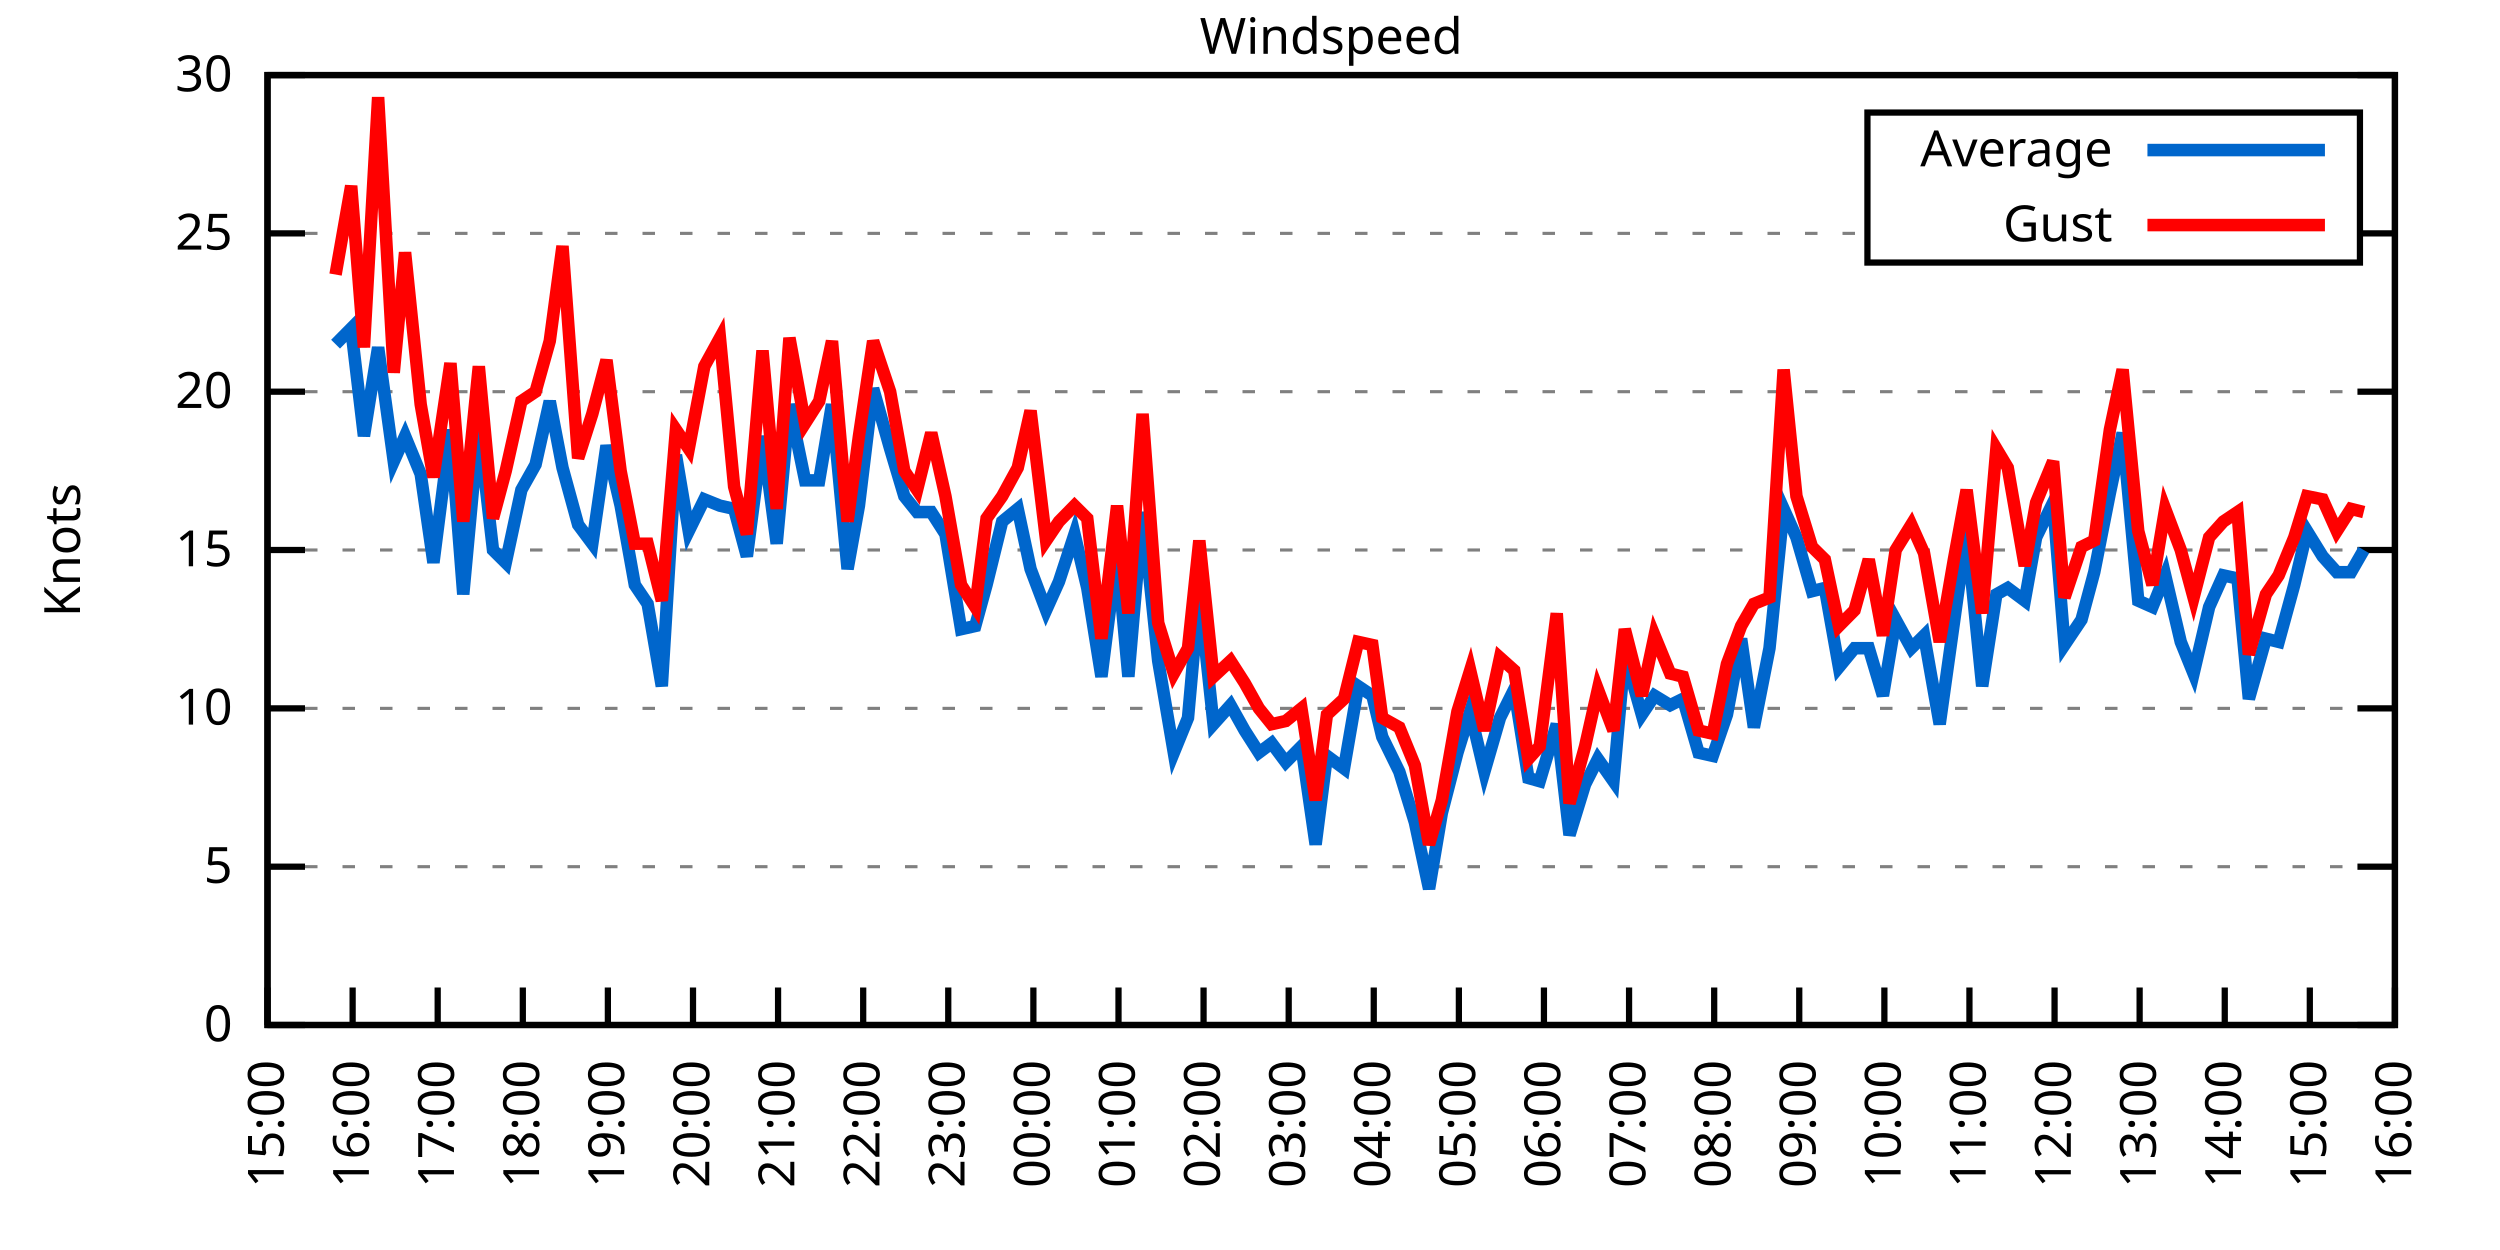
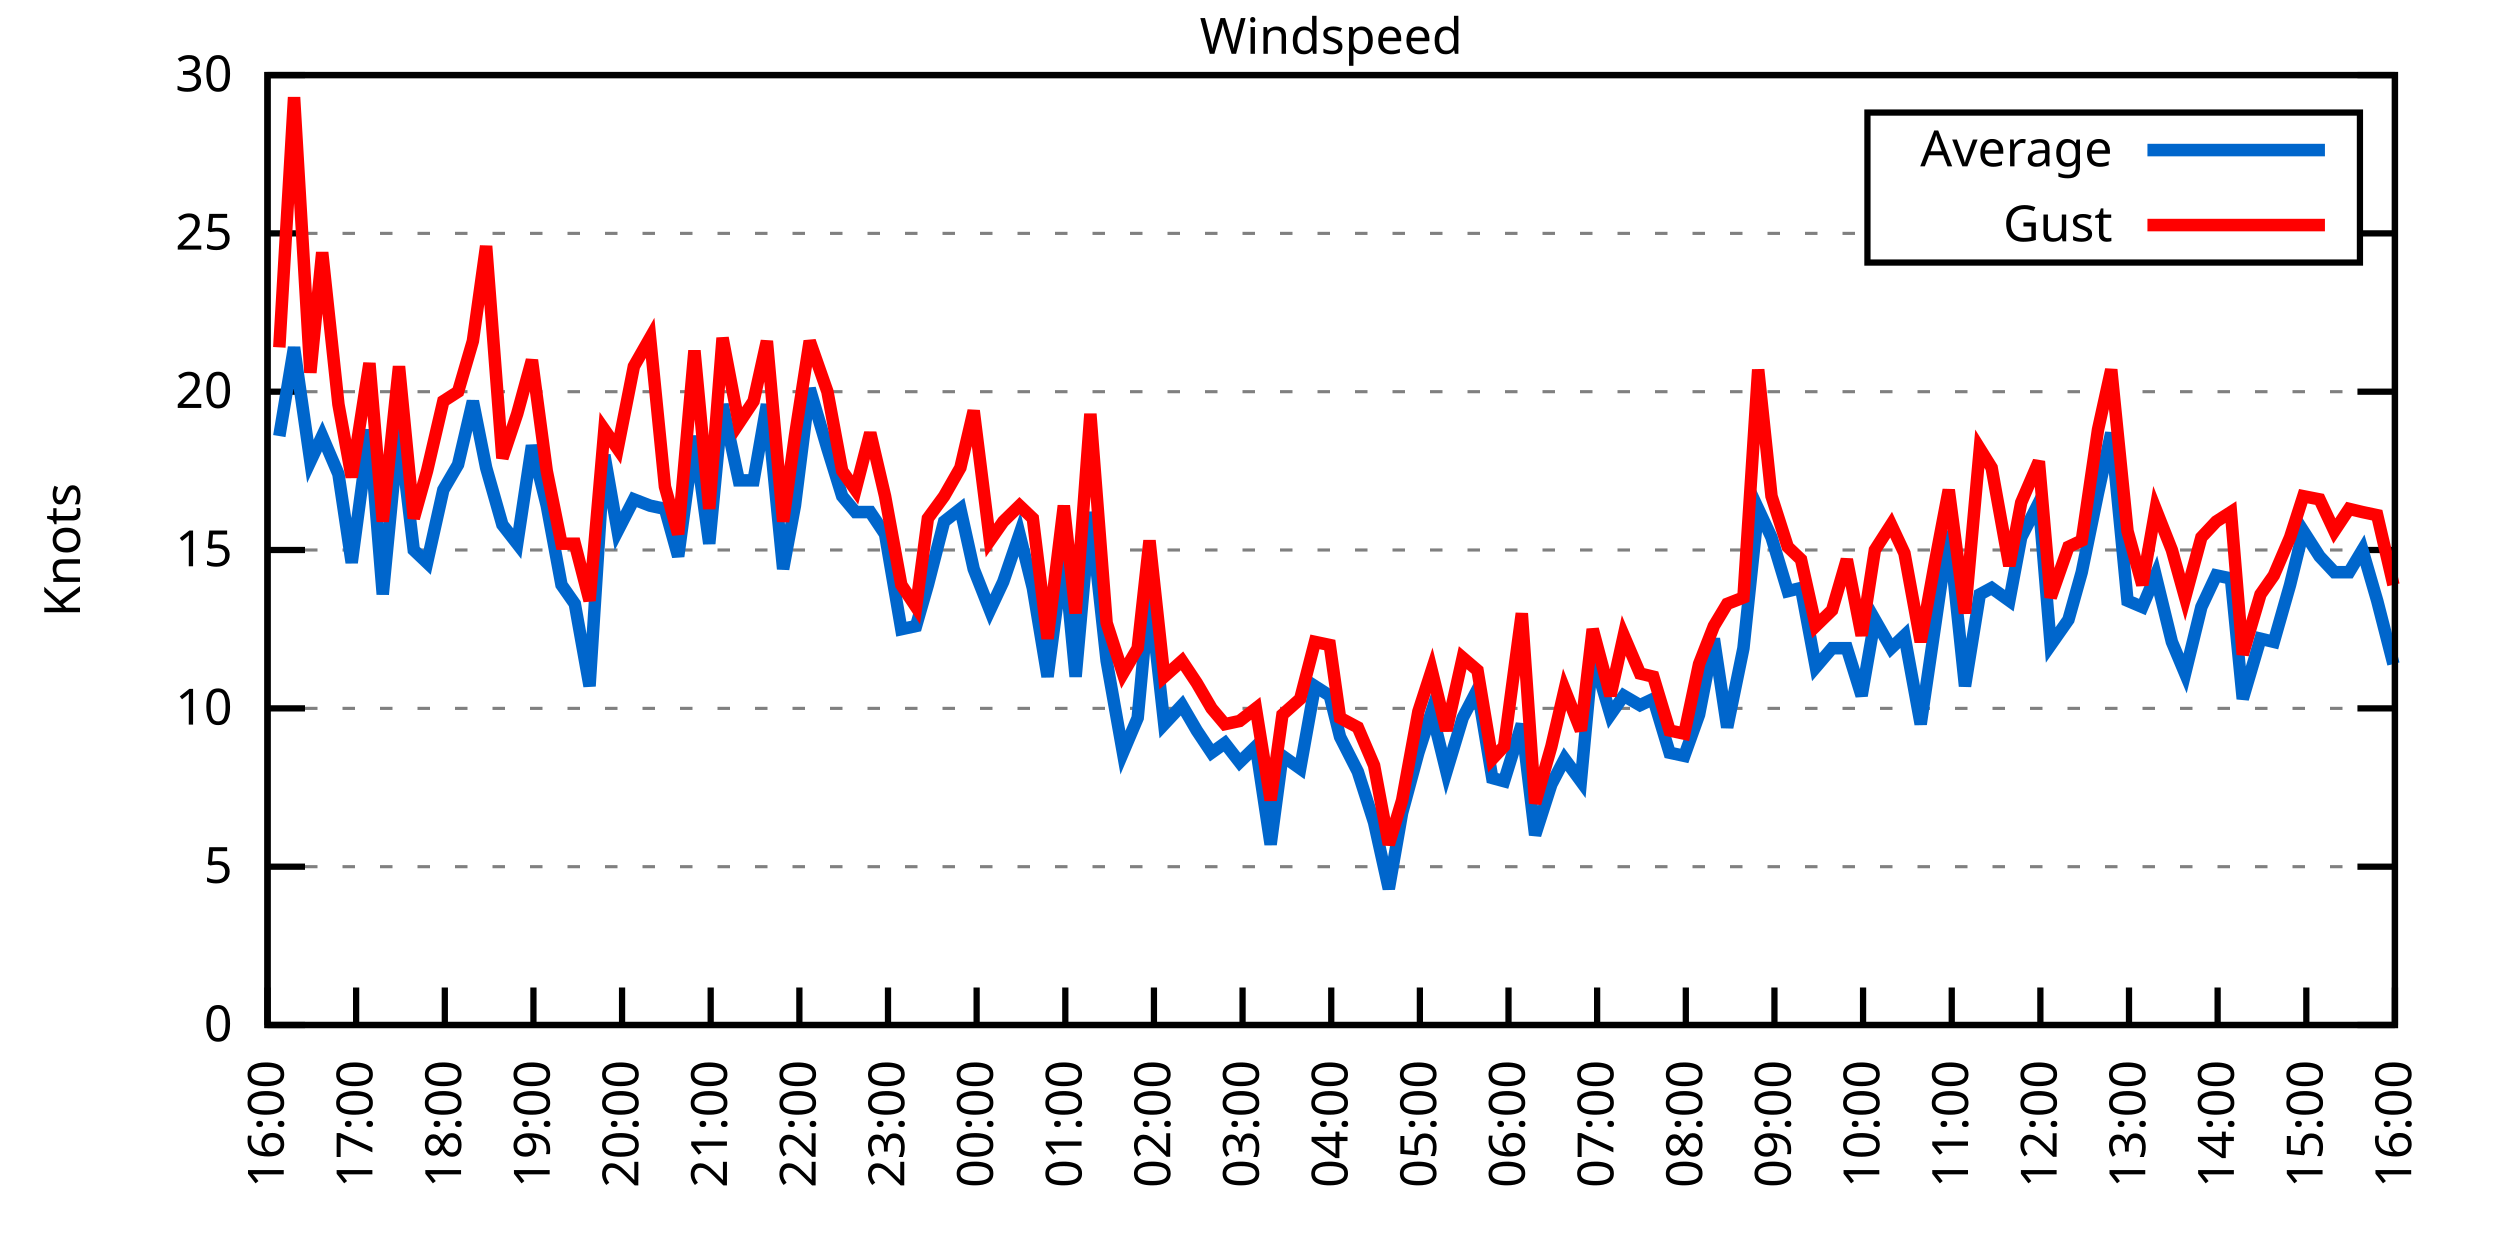
<svg xmlns="http://www.w3.org/2000/svg" xmlns:xlink="http://www.w3.org/1999/xlink" width="400" height="200" viewBox="0 0 400 200">
  <g id="gnuplot_canvas">
    <rect x="0" y="0" width="400" height="200" fill="none" />
    <defs>
      <circle id="gpDot" r="0.5" stroke-width="0.5" stroke="currentColor" />
      <path id="gpPt0" stroke-width="0.333" stroke="currentColor" d="M-1,0 h2 M0,-1 v2" />
      <path id="gpPt1" stroke-width="0.333" stroke="currentColor" d="M-1,-1 L1,1 M1,-1 L-1,1" />
      <path id="gpPt2" stroke-width="0.333" stroke="currentColor" d="M-1,0 L1,0 M0,-1 L0,1 M-1,-1 L1,1 M-1,1 L1,-1" />
      <rect id="gpPt3" stroke-width="0.333" stroke="currentColor" x="-1" y="-1" width="2" height="2" />
      <rect id="gpPt4" stroke-width="0.333" stroke="currentColor" fill="currentColor" x="-1" y="-1" width="2" height="2" />
      <circle id="gpPt5" stroke-width="0.333" stroke="currentColor" cx="0" cy="0" r="1" />
      <use xlink:href="#gpPt5" id="gpPt6" fill="currentColor" stroke="none" />
      <path id="gpPt7" stroke-width="0.333" stroke="currentColor" d="M0,-1.33 L-1.33,0.67 L1.33,0.67 z" />
      <use xlink:href="#gpPt7" id="gpPt8" fill="currentColor" stroke="none" />
      <use xlink:href="#gpPt7" id="gpPt9" stroke="currentColor" transform="rotate(180)" />
      <use xlink:href="#gpPt9" id="gpPt10" fill="currentColor" stroke="none" />
      <use xlink:href="#gpPt3" id="gpPt11" stroke="currentColor" transform="rotate(45)" />
      <use xlink:href="#gpPt11" id="gpPt12" fill="currentColor" stroke="none" />
      <path id="gpPt13" stroke-width="0.333" stroke="currentColor" d="M0,1.330 L1.265,0.411 L0.782,-1.067 L-0.782,-1.076 L-1.265,0.411 z" />
      <use xlink:href="#gpPt13" id="gpPt14" fill="currentColor" stroke="none" />
      <filter id="textbox" filterUnits="objectBoundingBox" x="0" y="0" height="1" width="1">
        <feFlood flood-color="white" flood-opacity="1" result="bgnd" />
        <feComposite in="SourceGraphic" in2="bgnd" operator="atop" />
      </filter>
      <filter id="greybox" filterUnits="objectBoundingBox" x="0" y="0" height="1" width="1">
        <feFlood flood-color="lightgrey" flood-opacity="1" result="grey" />
        <feComposite in="SourceGraphic" in2="grey" operator="atop" />
      </filter>
    </defs>
    <g fill="none" color="white" stroke="currentColor" stroke-width="1.00" stroke-linecap="butt" stroke-linejoin="miter">
</g>
    <g fill="none" color="black" stroke="currentColor" stroke-width="1.00" stroke-linecap="butt" stroke-linejoin="miter">
      <g stroke="none" shape-rendering="crispEdges">
        <polygon fill="rgb(255, 255, 255)" points="42.80,164.00 383.18,164.00 383.18,12.02 42.80,12.02 " />
      </g>
    </g>
    <g fill="none" color="black" stroke="currentColor" stroke-width="1.00" stroke-linecap="butt" stroke-linejoin="miter">
</g>
    <g fill="none" color="black" stroke="black" stroke-width="0.50" stroke-linecap="butt" stroke-linejoin="miter">
</g>
    <g fill="none" color="gray" stroke="currentColor" stroke-width="0.50" stroke-linecap="butt" stroke-linejoin="miter">
      <path stroke="gray" stroke-dasharray="2,4" class="gridline" d="M42.80,164.00 L383.19,164.00  " />
    </g>
    <g fill="none" color="gray" stroke="gray" stroke-width="1.00" stroke-linecap="butt" stroke-linejoin="miter">
</g>
    <g fill="none" color="black" stroke="currentColor" stroke-width="1.00" stroke-linecap="butt" stroke-linejoin="miter">
      <path stroke="black" d="M42.80,164.00 L48.80,164.00 M383.19,164.00 L377.19,164.00  " />
      <g transform="translate(37.20,166.60)" stroke="none" fill="black" font-family="Sans" font-size="8.00" text-anchor="end">
        <text>
          <tspan font-family="Sans"> 0</tspan>
        </text>
      </g>
    </g>
    <g fill="none" color="black" stroke="currentColor" stroke-width="1.00" stroke-linecap="butt" stroke-linejoin="miter">
</g>
    <g fill="none" color="black" stroke="black" stroke-width="0.50" stroke-linecap="butt" stroke-linejoin="miter">
</g>
    <g fill="none" color="gray" stroke="currentColor" stroke-width="0.50" stroke-linecap="butt" stroke-linejoin="miter">
      <path stroke="gray" stroke-dasharray="2,4" class="gridline" d="M42.80,138.67 L383.19,138.67  " />
    </g>
    <g fill="none" color="gray" stroke="gray" stroke-width="1.00" stroke-linecap="butt" stroke-linejoin="miter">
</g>
    <g fill="none" color="black" stroke="currentColor" stroke-width="1.00" stroke-linecap="butt" stroke-linejoin="miter">
      <path stroke="black" d="M42.80,138.67 L48.80,138.67 M383.19,138.67 L377.19,138.67  " />
      <g transform="translate(37.20,141.27)" stroke="none" fill="black" font-family="Sans" font-size="8.00" text-anchor="end">
        <text>
          <tspan font-family="Sans"> 5</tspan>
        </text>
      </g>
    </g>
    <g fill="none" color="black" stroke="currentColor" stroke-width="1.00" stroke-linecap="butt" stroke-linejoin="miter">
</g>
    <g fill="none" color="black" stroke="black" stroke-width="0.50" stroke-linecap="butt" stroke-linejoin="miter">
</g>
    <g fill="none" color="gray" stroke="currentColor" stroke-width="0.50" stroke-linecap="butt" stroke-linejoin="miter">
      <path stroke="gray" stroke-dasharray="2,4" class="gridline" d="M42.80,113.34 L383.19,113.34  " />
    </g>
    <g fill="none" color="gray" stroke="gray" stroke-width="1.00" stroke-linecap="butt" stroke-linejoin="miter">
</g>
    <g fill="none" color="black" stroke="currentColor" stroke-width="1.00" stroke-linecap="butt" stroke-linejoin="miter">
      <path stroke="black" d="M42.80,113.34 L48.80,113.34 M383.19,113.34 L377.19,113.34  " />
      <g transform="translate(37.20,115.94)" stroke="none" fill="black" font-family="Sans" font-size="8.00" text-anchor="end">
        <text>
          <tspan font-family="Sans"> 10</tspan>
        </text>
      </g>
    </g>
    <g fill="none" color="black" stroke="currentColor" stroke-width="1.00" stroke-linecap="butt" stroke-linejoin="miter">
</g>
    <g fill="none" color="black" stroke="black" stroke-width="0.50" stroke-linecap="butt" stroke-linejoin="miter">
</g>
    <g fill="none" color="gray" stroke="currentColor" stroke-width="0.50" stroke-linecap="butt" stroke-linejoin="miter">
      <path stroke="gray" stroke-dasharray="2,4" class="gridline" d="M42.80,88.00 L383.19,88.00  " />
    </g>
    <g fill="none" color="gray" stroke="gray" stroke-width="1.00" stroke-linecap="butt" stroke-linejoin="miter">
</g>
    <g fill="none" color="black" stroke="currentColor" stroke-width="1.00" stroke-linecap="butt" stroke-linejoin="miter">
      <path stroke="black" d="M42.80,88.00 L48.80,88.00 M383.19,88.00 L377.19,88.00  " />
      <g transform="translate(37.20,90.60)" stroke="none" fill="black" font-family="Sans" font-size="8.00" text-anchor="end">
        <text>
          <tspan font-family="Sans"> 15</tspan>
        </text>
      </g>
    </g>
    <g fill="none" color="black" stroke="currentColor" stroke-width="1.00" stroke-linecap="butt" stroke-linejoin="miter">
</g>
    <g fill="none" color="black" stroke="black" stroke-width="0.50" stroke-linecap="butt" stroke-linejoin="miter">
</g>
    <g fill="none" color="gray" stroke="currentColor" stroke-width="0.50" stroke-linecap="butt" stroke-linejoin="miter">
      <path stroke="gray" stroke-dasharray="2,4" class="gridline" d="M42.80,62.67 L383.19,62.67  " />
    </g>
    <g fill="none" color="gray" stroke="gray" stroke-width="1.00" stroke-linecap="butt" stroke-linejoin="miter">
</g>
    <g fill="none" color="black" stroke="currentColor" stroke-width="1.00" stroke-linecap="butt" stroke-linejoin="miter">
      <path stroke="black" d="M42.80,62.67 L48.80,62.67 M383.19,62.67 L377.19,62.67  " />
      <g transform="translate(37.20,65.27)" stroke="none" fill="black" font-family="Sans" font-size="8.00" text-anchor="end">
        <text>
          <tspan font-family="Sans"> 20</tspan>
        </text>
      </g>
    </g>
    <g fill="none" color="black" stroke="currentColor" stroke-width="1.00" stroke-linecap="butt" stroke-linejoin="miter">
</g>
    <g fill="none" color="black" stroke="black" stroke-width="0.50" stroke-linecap="butt" stroke-linejoin="miter">
</g>
    <g fill="none" color="gray" stroke="currentColor" stroke-width="0.50" stroke-linecap="butt" stroke-linejoin="miter">
      <path stroke="gray" stroke-dasharray="2,4" class="gridline" d="M42.80,37.34 L298.79,37.34 M377.59,37.34 L383.19,37.34  " />
    </g>
    <g fill="none" color="gray" stroke="gray" stroke-width="1.00" stroke-linecap="butt" stroke-linejoin="miter">
</g>
    <g fill="none" color="black" stroke="currentColor" stroke-width="1.00" stroke-linecap="butt" stroke-linejoin="miter">
      <path stroke="black" d="M42.80,37.34 L48.80,37.34 M383.19,37.34 L377.19,37.34  " />
      <g transform="translate(37.20,39.94)" stroke="none" fill="black" font-family="Sans" font-size="8.00" text-anchor="end">
        <text>
          <tspan font-family="Sans"> 25</tspan>
        </text>
      </g>
    </g>
    <g fill="none" color="black" stroke="currentColor" stroke-width="1.00" stroke-linecap="butt" stroke-linejoin="miter">
</g>
    <g fill="none" color="black" stroke="black" stroke-width="0.50" stroke-linecap="butt" stroke-linejoin="miter">
</g>
    <g fill="none" color="gray" stroke="currentColor" stroke-width="0.50" stroke-linecap="butt" stroke-linejoin="miter">
      <path stroke="gray" stroke-dasharray="2,4" class="gridline" d="M42.80,12.01 L383.19,12.01  " />
    </g>
    <g fill="none" color="gray" stroke="gray" stroke-width="1.00" stroke-linecap="butt" stroke-linejoin="miter">
</g>
    <g fill="none" color="black" stroke="currentColor" stroke-width="1.00" stroke-linecap="butt" stroke-linejoin="miter">
      <path stroke="black" d="M42.80,12.01 L48.80,12.01 M383.19,12.01 L377.19,12.01  " />
      <g transform="translate(37.20,14.61)" stroke="none" fill="black" font-family="Sans" font-size="8.00" text-anchor="end">
        <text>
          <tspan font-family="Sans"> 30</tspan>
        </text>
      </g>
    </g>
    <g fill="none" color="black" stroke="currentColor" stroke-width="1.00" stroke-linecap="butt" stroke-linejoin="miter">
      <path stroke="black" d="M42.80,164.00 L42.80,158.00  " />
      <g transform="translate(45.40,169.60) rotate(270.00)" stroke="none" fill="black" font-family="Sans" font-size="8.00" text-anchor="end">
        <text>
-           <tspan font-family="Sans">15:00</tspan>
-         </text>
-       </g>
-     </g>
-     <g fill="none" color="black" stroke="currentColor" stroke-width="1.00" stroke-linecap="butt" stroke-linejoin="miter">
-       <path stroke="black" d="M56.42,164.00 L56.42,158.00  " />
-       <g transform="translate(59.02,169.60) rotate(270.00)" stroke="none" fill="black" font-family="Sans" font-size="8.00" text-anchor="end">
-         <text>
          <tspan font-family="Sans">16:00</tspan>
        </text>
      </g>
    </g>
    <g fill="none" color="black" stroke="currentColor" stroke-width="1.00" stroke-linecap="butt" stroke-linejoin="miter">
-       <path stroke="black" d="M70.03,164.00 L70.03,158.00  " />
-       <g transform="translate(72.63,169.60) rotate(270.00)" stroke="none" fill="black" font-family="Sans" font-size="8.00" text-anchor="end">
+       <path stroke="black" d="M56.98,164.00 L56.98,158.00  " />
+       <g transform="translate(59.58,169.60) rotate(270.00)" stroke="none" fill="black" font-family="Sans" font-size="8.00" text-anchor="end">
        <text>
          <tspan font-family="Sans">17:00</tspan>
        </text>
      </g>
    </g>
    <g fill="none" color="black" stroke="currentColor" stroke-width="1.00" stroke-linecap="butt" stroke-linejoin="miter">
-       <path stroke="black" d="M83.65,164.00 L83.65,158.00  " />
-       <g transform="translate(86.25,169.60) rotate(270.00)" stroke="none" fill="black" font-family="Sans" font-size="8.00" text-anchor="end">
+       <path stroke="black" d="M71.17,164.00 L71.17,158.00  " />
+       <g transform="translate(73.77,169.60) rotate(270.00)" stroke="none" fill="black" font-family="Sans" font-size="8.00" text-anchor="end">
        <text>
          <tspan font-family="Sans">18:00</tspan>
        </text>
      </g>
    </g>
    <g fill="none" color="black" stroke="currentColor" stroke-width="1.00" stroke-linecap="butt" stroke-linejoin="miter">
-       <path stroke="black" d="M97.26,164.00 L97.26,158.00  " />
-       <g transform="translate(99.86,169.60) rotate(270.00)" stroke="none" fill="black" font-family="Sans" font-size="8.00" text-anchor="end">
+       <path stroke="black" d="M85.35,164.00 L85.35,158.00  " />
+       <g transform="translate(87.95,169.60) rotate(270.00)" stroke="none" fill="black" font-family="Sans" font-size="8.00" text-anchor="end">
        <text>
          <tspan font-family="Sans">19:00</tspan>
        </text>
      </g>
    </g>
    <g fill="none" color="black" stroke="currentColor" stroke-width="1.00" stroke-linecap="butt" stroke-linejoin="miter">
-       <path stroke="black" d="M110.88,164.00 L110.88,158.00  " />
-       <g transform="translate(113.48,169.60) rotate(270.00)" stroke="none" fill="black" font-family="Sans" font-size="8.00" text-anchor="end">
+       <path stroke="black" d="M99.53,164.00 L99.53,158.00  " />
+       <g transform="translate(102.13,169.60) rotate(270.00)" stroke="none" fill="black" font-family="Sans" font-size="8.00" text-anchor="end">
        <text>
          <tspan font-family="Sans">20:00</tspan>
        </text>
      </g>
    </g>
    <g fill="none" color="black" stroke="currentColor" stroke-width="1.00" stroke-linecap="butt" stroke-linejoin="miter">
-       <path stroke="black" d="M124.49,164.00 L124.49,158.00  " />
-       <g transform="translate(127.09,169.60) rotate(270.00)" stroke="none" fill="black" font-family="Sans" font-size="8.00" text-anchor="end">
+       <path stroke="black" d="M113.71,164.00 L113.71,158.00  " />
+       <g transform="translate(116.31,169.60) rotate(270.00)" stroke="none" fill="black" font-family="Sans" font-size="8.00" text-anchor="end">
        <text>
          <tspan font-family="Sans">21:00</tspan>
        </text>
      </g>
    </g>
    <g fill="none" color="black" stroke="currentColor" stroke-width="1.00" stroke-linecap="butt" stroke-linejoin="miter">
-       <path stroke="black" d="M138.11,164.00 L138.11,158.00  " />
-       <g transform="translate(140.71,169.60) rotate(270.00)" stroke="none" fill="black" font-family="Sans" font-size="8.00" text-anchor="end">
+       <path stroke="black" d="M127.90,164.00 L127.90,158.00  " />
+       <g transform="translate(130.50,169.60) rotate(270.00)" stroke="none" fill="black" font-family="Sans" font-size="8.00" text-anchor="end">
        <text>
          <tspan font-family="Sans">22:00</tspan>
        </text>
      </g>
    </g>
    <g fill="none" color="black" stroke="currentColor" stroke-width="1.00" stroke-linecap="butt" stroke-linejoin="miter">
-       <path stroke="black" d="M151.72,164.00 L151.72,158.00  " />
-       <g transform="translate(154.32,169.60) rotate(270.00)" stroke="none" fill="black" font-family="Sans" font-size="8.00" text-anchor="end">
+       <path stroke="black" d="M142.08,164.00 L142.08,158.00  " />
+       <g transform="translate(144.68,169.60) rotate(270.00)" stroke="none" fill="black" font-family="Sans" font-size="8.00" text-anchor="end">
        <text>
          <tspan font-family="Sans">23:00</tspan>
        </text>
      </g>
    </g>
    <g fill="none" color="black" stroke="currentColor" stroke-width="1.00" stroke-linecap="butt" stroke-linejoin="miter">
-       <path stroke="black" d="M165.34,164.00 L165.34,158.00  " />
-       <g transform="translate(167.94,169.60) rotate(270.00)" stroke="none" fill="black" font-family="Sans" font-size="8.00" text-anchor="end">
+       <path stroke="black" d="M156.26,164.00 L156.26,158.00  " />
+       <g transform="translate(158.86,169.60) rotate(270.00)" stroke="none" fill="black" font-family="Sans" font-size="8.00" text-anchor="end">
        <text>
          <tspan font-family="Sans">00:00</tspan>
        </text>
      </g>
    </g>
    <g fill="none" color="black" stroke="currentColor" stroke-width="1.00" stroke-linecap="butt" stroke-linejoin="miter">
-       <path stroke="black" d="M178.96,164.00 L178.96,158.00  " />
-       <g transform="translate(181.56,169.60) rotate(270.00)" stroke="none" fill="black" font-family="Sans" font-size="8.00" text-anchor="end">
+       <path stroke="black" d="M170.45,164.00 L170.45,158.00  " />
+       <g transform="translate(173.05,169.60) rotate(270.00)" stroke="none" fill="black" font-family="Sans" font-size="8.00" text-anchor="end">
        <text>
          <tspan font-family="Sans">01:00</tspan>
        </text>
      </g>
    </g>
    <g fill="none" color="black" stroke="currentColor" stroke-width="1.00" stroke-linecap="butt" stroke-linejoin="miter">
-       <path stroke="black" d="M192.57,164.00 L192.57,158.00  " />
-       <g transform="translate(195.17,169.60) rotate(270.00)" stroke="none" fill="black" font-family="Sans" font-size="8.00" text-anchor="end">
+       <path stroke="black" d="M184.63,164.00 L184.63,158.00  " />
+       <g transform="translate(187.23,169.60) rotate(270.00)" stroke="none" fill="black" font-family="Sans" font-size="8.00" text-anchor="end">
        <text>
          <tspan font-family="Sans">02:00</tspan>
        </text>
      </g>
    </g>
    <g fill="none" color="black" stroke="currentColor" stroke-width="1.00" stroke-linecap="butt" stroke-linejoin="miter">
-       <path stroke="black" d="M206.19,164.00 L206.19,158.00  " />
-       <g transform="translate(208.79,169.60) rotate(270.00)" stroke="none" fill="black" font-family="Sans" font-size="8.00" text-anchor="end">
+       <path stroke="black" d="M198.81,164.00 L198.81,158.00  " />
+       <g transform="translate(201.41,169.60) rotate(270.00)" stroke="none" fill="black" font-family="Sans" font-size="8.00" text-anchor="end">
        <text>
          <tspan font-family="Sans">03:00</tspan>
        </text>
      </g>
    </g>
    <g fill="none" color="black" stroke="currentColor" stroke-width="1.00" stroke-linecap="butt" stroke-linejoin="miter">
-       <path stroke="black" d="M219.80,164.00 L219.80,158.00  " />
-       <g transform="translate(222.40,169.60) rotate(270.00)" stroke="none" fill="black" font-family="Sans" font-size="8.00" text-anchor="end">
+       <path stroke="black" d="M213.00,164.00 L213.00,158.00  " />
+       <g transform="translate(215.60,169.60) rotate(270.00)" stroke="none" fill="black" font-family="Sans" font-size="8.00" text-anchor="end">
        <text>
          <tspan font-family="Sans">04:00</tspan>
        </text>
      </g>
    </g>
    <g fill="none" color="black" stroke="currentColor" stroke-width="1.00" stroke-linecap="butt" stroke-linejoin="miter">
-       <path stroke="black" d="M233.42,164.00 L233.42,158.00  " />
-       <g transform="translate(236.02,169.60) rotate(270.00)" stroke="none" fill="black" font-family="Sans" font-size="8.00" text-anchor="end">
+       <path stroke="black" d="M227.18,164.00 L227.18,158.00  " />
+       <g transform="translate(229.78,169.60) rotate(270.00)" stroke="none" fill="black" font-family="Sans" font-size="8.00" text-anchor="end">
        <text>
          <tspan font-family="Sans">05:00</tspan>
        </text>
      </g>
    </g>
    <g fill="none" color="black" stroke="currentColor" stroke-width="1.00" stroke-linecap="butt" stroke-linejoin="miter">
-       <path stroke="black" d="M247.03,164.00 L247.03,158.00  " />
-       <g transform="translate(249.63,169.60) rotate(270.00)" stroke="none" fill="black" font-family="Sans" font-size="8.00" text-anchor="end">
+       <path stroke="black" d="M241.36,164.00 L241.36,158.00  " />
+       <g transform="translate(243.96,169.60) rotate(270.00)" stroke="none" fill="black" font-family="Sans" font-size="8.00" text-anchor="end">
        <text>
          <tspan font-family="Sans">06:00</tspan>
        </text>
      </g>
    </g>
    <g fill="none" color="black" stroke="currentColor" stroke-width="1.00" stroke-linecap="butt" stroke-linejoin="miter">
-       <path stroke="black" d="M260.65,164.00 L260.65,158.00  " />
-       <g transform="translate(263.25,169.60) rotate(270.00)" stroke="none" fill="black" font-family="Sans" font-size="8.00" text-anchor="end">
+       <path stroke="black" d="M255.54,164.00 L255.54,158.00  " />
+       <g transform="translate(258.14,169.60) rotate(270.00)" stroke="none" fill="black" font-family="Sans" font-size="8.00" text-anchor="end">
        <text>
          <tspan font-family="Sans">07:00</tspan>
        </text>
      </g>
    </g>
    <g fill="none" color="black" stroke="currentColor" stroke-width="1.00" stroke-linecap="butt" stroke-linejoin="miter">
-       <path stroke="black" d="M274.27,164.00 L274.27,158.00  " />
-       <g transform="translate(276.87,169.60) rotate(270.00)" stroke="none" fill="black" font-family="Sans" font-size="8.00" text-anchor="end">
+       <path stroke="black" d="M269.73,164.00 L269.73,158.00  " />
+       <g transform="translate(272.33,169.60) rotate(270.00)" stroke="none" fill="black" font-family="Sans" font-size="8.00" text-anchor="end">
        <text>
          <tspan font-family="Sans">08:00</tspan>
        </text>
      </g>
    </g>
    <g fill="none" color="black" stroke="currentColor" stroke-width="1.00" stroke-linecap="butt" stroke-linejoin="miter">
-       <path stroke="black" d="M287.88,164.00 L287.88,158.00  " />
-       <g transform="translate(290.48,169.60) rotate(270.00)" stroke="none" fill="black" font-family="Sans" font-size="8.00" text-anchor="end">
+       <path stroke="black" d="M283.91,164.00 L283.91,158.00  " />
+       <g transform="translate(286.51,169.60) rotate(270.00)" stroke="none" fill="black" font-family="Sans" font-size="8.00" text-anchor="end">
        <text>
          <tspan font-family="Sans">09:00</tspan>
        </text>
      </g>
    </g>
    <g fill="none" color="black" stroke="currentColor" stroke-width="1.00" stroke-linecap="butt" stroke-linejoin="miter">
-       <path stroke="black" d="M301.50,164.00 L301.50,158.00  " />
-       <g transform="translate(304.10,169.60) rotate(270.00)" stroke="none" fill="black" font-family="Sans" font-size="8.00" text-anchor="end">
+       <path stroke="black" d="M298.09,164.00 L298.09,158.00  " />
+       <g transform="translate(300.69,169.60) rotate(270.00)" stroke="none" fill="black" font-family="Sans" font-size="8.00" text-anchor="end">
        <text>
          <tspan font-family="Sans">10:00</tspan>
        </text>
      </g>
    </g>
    <g fill="none" color="black" stroke="currentColor" stroke-width="1.00" stroke-linecap="butt" stroke-linejoin="miter">
-       <path stroke="black" d="M315.11,164.00 L315.11,158.00  " />
-       <g transform="translate(317.71,169.60) rotate(270.00)" stroke="none" fill="black" font-family="Sans" font-size="8.00" text-anchor="end">
+       <path stroke="black" d="M312.28,164.00 L312.28,158.00  " />
+       <g transform="translate(314.88,169.60) rotate(270.00)" stroke="none" fill="black" font-family="Sans" font-size="8.00" text-anchor="end">
        <text>
          <tspan font-family="Sans">11:00</tspan>
        </text>
      </g>
    </g>
    <g fill="none" color="black" stroke="currentColor" stroke-width="1.00" stroke-linecap="butt" stroke-linejoin="miter">
-       <path stroke="black" d="M328.73,164.00 L328.73,158.00  " />
-       <g transform="translate(331.33,169.60) rotate(270.00)" stroke="none" fill="black" font-family="Sans" font-size="8.00" text-anchor="end">
+       <path stroke="black" d="M326.46,164.00 L326.46,158.00  " />
+       <g transform="translate(329.06,169.60) rotate(270.00)" stroke="none" fill="black" font-family="Sans" font-size="8.00" text-anchor="end">
        <text>
          <tspan font-family="Sans">12:00</tspan>
        </text>
      </g>
    </g>
    <g fill="none" color="black" stroke="currentColor" stroke-width="1.00" stroke-linecap="butt" stroke-linejoin="miter">
-       <path stroke="black" d="M342.34,164.00 L342.34,158.00  " />
-       <g transform="translate(344.94,169.60) rotate(270.00)" stroke="none" fill="black" font-family="Sans" font-size="8.00" text-anchor="end">
+       <path stroke="black" d="M340.64,164.00 L340.64,158.00  " />
+       <g transform="translate(343.24,169.60) rotate(270.00)" stroke="none" fill="black" font-family="Sans" font-size="8.00" text-anchor="end">
        <text>
          <tspan font-family="Sans">13:00</tspan>
        </text>
      </g>
    </g>
    <g fill="none" color="black" stroke="currentColor" stroke-width="1.00" stroke-linecap="butt" stroke-linejoin="miter">
-       <path stroke="black" d="M355.96,164.00 L355.96,158.00  " />
-       <g transform="translate(358.56,169.60) rotate(270.00)" stroke="none" fill="black" font-family="Sans" font-size="8.00" text-anchor="end">
+       <path stroke="black" d="M354.82,164.00 L354.82,158.00  " />
+       <g transform="translate(357.42,169.60) rotate(270.00)" stroke="none" fill="black" font-family="Sans" font-size="8.00" text-anchor="end">
        <text>
          <tspan font-family="Sans">14:00</tspan>
        </text>
      </g>
    </g>
    <g fill="none" color="black" stroke="currentColor" stroke-width="1.00" stroke-linecap="butt" stroke-linejoin="miter">
-       <path stroke="black" d="M369.57,164.00 L369.57,158.00  " />
-       <g transform="translate(372.17,169.60) rotate(270.00)" stroke="none" fill="black" font-family="Sans" font-size="8.00" text-anchor="end">
+       <path stroke="black" d="M369.01,164.00 L369.01,158.00  " />
+       <g transform="translate(371.61,169.60) rotate(270.00)" stroke="none" fill="black" font-family="Sans" font-size="8.00" text-anchor="end">
        <text>
          <tspan font-family="Sans">15:00</tspan>
        </text>
      </g>
    </g>
    <g fill="none" color="black" stroke="currentColor" stroke-width="1.00" stroke-linecap="butt" stroke-linejoin="miter">
      <path stroke="black" d="M383.19,164.00 L383.19,158.00  " />
      <g transform="translate(385.79,169.60) rotate(270.00)" stroke="none" fill="black" font-family="Sans" font-size="8.00" text-anchor="end">
        <text>
          <tspan font-family="Sans">16:00</tspan>
        </text>
      </g>
    </g>
    <g fill="none" color="black" stroke="currentColor" stroke-width="1.00" stroke-linecap="butt" stroke-linejoin="miter">
</g>
    <g fill="none" color="black" stroke="currentColor" stroke-width="1.00" stroke-linecap="butt" stroke-linejoin="miter">
      <path stroke="black" d="M42.80,12.01 L42.80,164.00 L383.19,164.00 L383.19,12.01 L42.80,12.01 Z  " />
    </g>
    <g fill="none" color="black" stroke="currentColor" stroke-width="1.00" stroke-linecap="butt" stroke-linejoin="miter">
</g>
    <g fill="none" color="black" stroke="currentColor" stroke-width="1.00" stroke-linecap="butt" stroke-linejoin="miter">
      <path stroke="black" d="M298.79,42.01 L298.79,18.01 L377.59,18.01 L377.59,42.01 L298.79,42.01 Z  " />
    </g>
    <g id="Windspeed_plot_1">
      <g fill="none" color="white" stroke="black" stroke-width="2.00" stroke-linecap="butt" stroke-linejoin="miter">
</g>
      <g fill="none" color="black" stroke="currentColor" stroke-width="2.00" stroke-linecap="butt" stroke-linejoin="miter">
        <g transform="translate(337.99,26.61)" stroke="none" fill="black" font-family="Sans" font-size="8.00" text-anchor="end">
          <text>
            <tspan font-family="Sans">Average</tspan>
          </text>
        </g>
      </g>
      <g fill="none" color="black" stroke="currentColor" stroke-width="2.00" stroke-linecap="butt" stroke-linejoin="miter">
-         <path stroke="rgb(  0, 102, 204)" d="M343.59,24.01 L371.99,24.01 M53.69,55.07 L56.19,52.54 L58.23,69.77 L60.50,55.58 L63.00,73.82 L64.81,69.77   L67.31,75.85 L69.35,90.03 L72.07,68.75 L74.12,95.10 L76.61,68.25 L78.88,88.00 L80.92,90.03 L83.42,78.38   L85.69,74.33 L87.96,64.19 L90.00,74.83 L92.50,83.95 L94.77,86.99 L97.04,71.29 L99.30,80.91 L101.57,93.58   L103.62,96.62 L105.89,109.79 L108.15,72.81 L110.20,84.97 L112.69,79.90 L115.19,80.91 L117.46,81.42 L119.50,89.02   L122.00,69.77 L124.27,86.99 L126.31,64.70 L128.81,76.86 L131.07,76.86 L133.12,64.70 L135.61,91.04 L137.43,80.91   L139.70,62.17 L142.42,71.79 L144.69,79.39 L146.73,81.93 L149.00,81.93 L151.27,85.47 L153.77,100.67 L156.04,100.16   L157.85,93.58 L160.35,83.45 L162.84,81.42 L164.89,91.04 L167.38,97.63 L169.43,93.07 L171.92,85.47 L173.96,94.08   L176.23,108.27 L178.73,88.51 L180.54,108.27 L182.81,81.93 L185.31,105.74 L187.81,120.43 L190.08,114.86 L191.89,94.59   L194.16,115.87 L196.88,112.83 L199.15,116.88 L201.42,120.43 L203.46,118.91 L205.73,121.95 L208.23,119.42 L210.50,135.12   L212.31,120.94 L215.04,122.96 L217.31,109.79 L219.58,111.31 L221.16,117.90 L223.89,123.47 L226.38,131.58 L228.65,142.21   L230.70,130.06 L233.19,120.43 L235.23,113.84 L237.50,123.47 L240.00,114.86 L242.27,110.30 L244.54,124.48 L246.35,124.99   L249.08,115.87 L251.12,133.60 L253.61,125.50 L255.66,121.44 L258.15,124.99 L259.97,104.72 L262.69,114.35 L264.73,111.31   L267.23,112.83 L269.27,111.82 L271.77,120.43 L274.04,120.94 L276.31,114.35 L278.58,102.19 L280.62,116.38 L283.12,103.71   L285.38,81.42 L287.43,85.98 L289.92,94.59 L291.97,94.08 L294.23,106.75 L296.73,103.71 L299.00,103.71 L301.27,111.31   L303.31,99.15 L305.81,103.71 L307.85,101.68 L310.35,115.87 L312.62,99.66 L314.66,84.97 L317.15,109.79 L319.42,95.10   L321.24,94.08 L323.96,96.11 L325.78,85.98 L328.50,80.41 L330.32,103.20 L333.04,99.15 L335.08,91.55 L337.58,78.89   L339.62,69.26 L342.12,96.11 L344.39,97.12 L346.43,92.06 L348.92,102.70 L350.97,107.76 L353.46,97.12 L355.73,92.06   L358.00,92.56 L359.82,111.82 L362.54,102.19 L364.58,102.70 L367.08,93.58 L369.12,84.97 L371.62,89.02 L373.89,91.55   L376.16,91.55 L378.20,88.00  " />
+         <path stroke="rgb(  0, 102, 204)" d="M343.59,24.01 L371.99,24.01 M44.69,69.77 L47.05,55.58 L49.66,73.82 L51.55,69.77 L54.15,75.85 L56.27,90.03   L59.11,68.75 L61.24,95.10 L63.84,68.25 L66.20,88.00 L68.33,90.03 L70.93,78.38 L73.29,74.33 L75.66,64.19   L77.78,74.83 L80.38,83.95 L82.75,86.99 L85.11,71.29 L87.48,80.91 L89.84,93.58 L91.97,96.62 L94.33,109.79   L96.70,72.81 L98.82,84.97 L101.42,79.90 L104.02,80.91 L106.39,81.42 L108.51,89.02 L111.11,69.77 L113.48,86.99   L115.61,64.70 L118.21,76.86 L120.57,76.86 L122.70,64.70 L125.30,91.04 L127.19,80.91 L129.55,62.17 L132.39,71.79   L134.75,79.39 L136.88,81.93 L139.24,81.93 L141.61,85.47 L144.21,100.67 L146.57,100.16 L148.46,93.58 L151.06,83.45   L153.66,81.42 L155.79,91.04 L158.39,97.63 L160.52,93.07 L163.12,85.47 L165.25,94.08 L167.61,108.27 L170.21,88.51   L172.10,108.27 L174.46,81.93 L177.06,105.74 L179.67,120.43 L182.03,114.86 L183.92,94.59 L186.28,115.87 L189.12,112.83   L191.48,116.88 L193.85,120.43 L195.98,118.91 L198.34,121.95 L200.94,119.42 L203.30,135.12 L205.19,120.94 L208.03,122.96   L210.39,109.79 L212.76,111.31 L214.41,117.90 L217.25,123.47 L219.85,131.58 L222.21,142.21 L224.34,130.06 L226.94,120.43   L229.07,113.84 L231.43,123.47 L234.03,114.86 L236.40,110.30 L238.76,124.48 L240.65,124.99 L243.49,115.87 L245.62,133.60   L248.22,125.50 L250.34,121.44 L252.94,124.99 L254.83,104.72 L257.67,114.35 L259.80,111.31 L262.40,112.83 L264.53,111.82   L267.13,120.43 L269.49,120.94 L271.85,114.35 L274.22,102.19 L276.35,116.38 L278.95,103.71 L281.31,81.42 L283.44,85.98   L286.04,94.59 L288.16,94.08 L290.53,106.75 L293.13,103.71 L295.49,103.71 L297.86,111.31 L299.98,99.15 L302.58,103.71   L304.71,101.68 L307.31,115.87 L309.68,99.66 L311.80,84.97 L314.40,109.79 L316.77,95.10 L318.66,94.08 L321.49,96.11   L323.39,85.98 L326.22,80.41 L328.11,103.20 L330.95,99.15 L333.08,91.55 L335.68,78.89 L337.80,69.26 L340.40,96.11   L342.77,97.12 L344.90,92.06 L347.50,102.70 L349.62,107.76 L352.22,97.12 L354.59,92.06 L356.95,92.56 L358.84,111.82   L361.68,102.19 L363.81,102.70 L366.41,93.58 L368.53,84.97 L371.13,89.02 L373.50,91.55 L375.86,91.55 L377.99,88.00   L380.35,96.11 L382.95,106.24  " />
      </g>
    </g>
    <g id="Windspeed_plot_2">
      <g fill="none" color="black" stroke="currentColor" stroke-width="2.00" stroke-linecap="butt" stroke-linejoin="miter">
        <g transform="translate(337.99,38.61)" stroke="none" fill="black" font-family="Sans" font-size="8.00" text-anchor="end">
          <text>
            <tspan font-family="Sans">Gust</tspan>
          </text>
        </g>
      </g>
      <g fill="none" color="black" stroke="currentColor" stroke-width="2.00" stroke-linecap="butt" stroke-linejoin="miter">
-         <path stroke="rgb(255,   0,   0)" d="M343.59,36.01 L371.99,36.01 M53.69,43.93 L56.19,29.74 L58.23,55.58 L60.50,15.56 L63.00,59.63 L64.81,40.38   L67.31,64.70 L69.35,76.35 L72.07,58.11 L74.12,83.45 L76.61,58.62 L78.88,82.94 L80.92,75.34 L83.42,64.19   L85.69,62.67 L87.96,54.57 L90.00,39.37 L92.50,73.31 L94.77,66.22 L97.04,57.61 L99.30,75.34 L101.57,86.99   L103.62,86.99 L105.89,96.11 L108.15,68.75 L110.20,71.79 L112.69,58.62 L115.19,54.06 L117.46,77.87 L119.50,85.47   L122.00,56.09 L124.27,81.42 L126.31,54.06 L128.81,67.74 L131.07,64.19 L133.12,54.57 L135.61,83.45 L137.43,69.77   L139.70,54.57 L142.42,62.67 L144.69,75.34 L146.73,78.38 L149.00,69.26 L151.27,79.39 L153.77,93.58 L156.04,97.12   L157.85,82.94 L160.35,79.39 L162.84,74.83 L164.89,65.71 L167.38,86.49 L169.43,83.45 L171.92,80.91 L173.96,82.94   L176.23,102.19 L178.73,80.91 L180.54,98.14 L182.81,66.22 L185.31,99.66 L187.81,107.76 L190.08,103.71 L191.89,86.49   L194.16,108.27 L196.88,105.74 L199.15,109.28 L201.42,113.34 L203.46,115.87 L205.73,115.36 L208.23,113.34 L210.50,128.03   L212.31,114.35 L215.04,111.82 L217.31,102.70 L219.58,103.20 L221.16,114.86 L223.89,116.38 L226.38,122.46 L228.65,135.12   L230.70,128.03 L233.19,113.84 L235.23,107.26 L237.50,116.88 L240.00,105.23 L242.27,107.26 L244.54,121.44 L246.35,119.42   L249.08,98.14 L251.12,128.54 L253.61,119.42 L255.66,110.30 L258.15,116.88 L259.97,100.67 L262.69,111.31 L264.73,101.68   L267.23,107.76 L269.27,108.27 L271.77,116.88 L274.04,117.39 L276.31,106.24 L278.58,100.16 L280.62,96.62 L283.12,95.60   L285.38,59.13 L287.43,79.39 L289.92,87.50 L291.97,89.52 L294.23,100.16 L296.73,97.63 L299.00,89.52 L301.27,101.68   L303.31,88.00 L305.81,83.95 L307.85,88.51 L310.35,102.70 L312.62,89.52 L314.66,78.38 L317.15,98.14 L319.42,71.79   L321.24,74.83 L323.96,90.54 L325.78,80.41 L328.50,73.82 L330.32,95.60 L333.04,87.50 L335.08,86.49 L337.58,68.75   L339.62,59.13 L342.12,84.97 L344.39,93.58 L346.43,81.42 L348.92,88.00 L350.97,95.60 L353.46,85.98 L355.73,83.45   L358.00,81.93 L359.82,104.72 L362.54,95.10 L364.58,92.06 L367.08,85.98 L369.12,79.39 L371.62,79.90 L373.89,84.97   L376.16,81.42 L378.20,81.93  " />
+         <path stroke="rgb(255,   0,   0)" d="M343.59,36.01 L371.99,36.01 M44.69,55.58 L47.05,15.56 L49.66,59.63 L51.55,40.38 L54.15,64.70 L56.27,76.35   L59.11,58.11 L61.24,83.45 L63.84,58.62 L66.20,82.94 L68.33,75.34 L70.93,64.19 L73.29,62.67 L75.66,54.57   L77.78,39.37 L80.38,73.31 L82.75,66.22 L85.11,57.61 L87.48,75.34 L89.84,86.99 L91.97,86.99 L94.33,96.11   L96.70,68.75 L98.82,71.79 L101.42,58.62 L104.02,54.06 L106.39,77.87 L108.51,85.47 L111.11,56.09 L113.48,81.42   L115.61,54.06 L118.21,67.74 L120.57,64.19 L122.70,54.57 L125.30,83.45 L127.19,69.77 L129.55,54.57 L132.39,62.67   L134.75,75.34 L136.88,78.38 L139.24,69.26 L141.61,79.39 L144.21,93.58 L146.57,97.12 L148.46,82.94 L151.06,79.39   L153.66,74.83 L155.79,65.71 L158.39,86.49 L160.52,83.45 L163.12,80.91 L165.25,82.94 L167.61,102.19 L170.21,80.91   L172.10,98.14 L174.46,66.22 L177.06,99.66 L179.67,107.76 L182.03,103.71 L183.92,86.49 L186.28,108.27 L189.12,105.74   L191.48,109.28 L193.85,113.34 L195.98,115.87 L198.34,115.36 L200.94,113.34 L203.30,128.03 L205.19,114.35 L208.03,111.82   L210.39,102.70 L212.76,103.20 L214.41,114.86 L217.25,116.38 L219.85,122.46 L222.21,135.12 L224.34,128.03 L226.94,113.84   L229.07,107.26 L231.43,116.88 L234.03,105.23 L236.40,107.26 L238.76,121.44 L240.65,119.42 L243.49,98.14 L245.62,128.54   L248.22,119.42 L250.34,110.30 L252.94,116.88 L254.83,100.67 L257.67,111.31 L259.80,101.68 L262.40,107.76 L264.53,108.27   L267.13,116.88 L269.49,117.39 L271.85,106.24 L274.22,100.16 L276.35,96.62 L278.95,95.60 L281.31,59.13 L283.44,79.39   L286.04,87.50 L288.16,89.52 L290.53,100.16 L293.13,97.63 L295.49,89.52 L297.86,101.68 L299.98,88.00 L302.58,83.95   L304.71,88.51 L307.31,102.70 L309.68,89.52 L311.80,78.38 L314.40,98.14 L316.77,71.79 L318.66,74.83 L321.49,90.54   L323.39,80.41 L326.22,73.82 L328.11,95.60 L330.95,87.50 L333.08,86.49 L335.68,68.75 L337.80,59.13 L340.40,84.97   L342.77,93.58 L344.90,81.42 L347.50,88.00 L349.62,95.60 L352.22,85.98 L354.59,83.45 L356.95,81.93 L358.84,104.72   L361.68,95.10 L363.81,92.06 L366.41,85.98 L368.53,79.39 L371.13,79.90 L373.50,84.97 L375.86,81.42 L377.99,81.93   L380.35,82.43 L382.95,93.58  " />
      </g>
    </g>
    <g fill="none" color="black" stroke="currentColor" stroke-width="2.00" stroke-linecap="butt" stroke-linejoin="miter">
</g>
    <g fill="none" color="black" stroke="black" stroke-width="1.00" stroke-linecap="butt" stroke-linejoin="miter">
</g>
    <g fill="none" color="black" stroke="currentColor" stroke-width="1.00" stroke-linecap="butt" stroke-linejoin="miter">
      <path stroke="black" d="M42.80,12.01 L42.80,164.00 L383.19,164.00 L383.19,12.01 L42.80,12.01 Z  " />
      <g transform="translate(12.80,88.01) rotate(270.00)" stroke="none" fill="black" font-family="Sans" font-size="8.00" text-anchor="middle">
        <text>
          <tspan font-family="Sans">Knots</tspan>
        </text>
      </g>
    </g>
    <g fill="none" color="black" stroke="currentColor" stroke-width="1.00" stroke-linecap="butt" stroke-linejoin="miter">
</g>
    <g fill="none" color="black" stroke="currentColor" stroke-width="1.00" stroke-linecap="butt" stroke-linejoin="miter">
      <g transform="translate(212.99,8.61)" stroke="none" fill="black" font-family="Sans" font-size="8.00" text-anchor="middle">
        <text>
          <tspan font-family="Sans">Windspeed</tspan>
        </text>
      </g>
    </g>
    <g fill="none" color="black" stroke="currentColor" stroke-width="1.00" stroke-linecap="butt" stroke-linejoin="miter">
</g>
  </g>
</svg>
